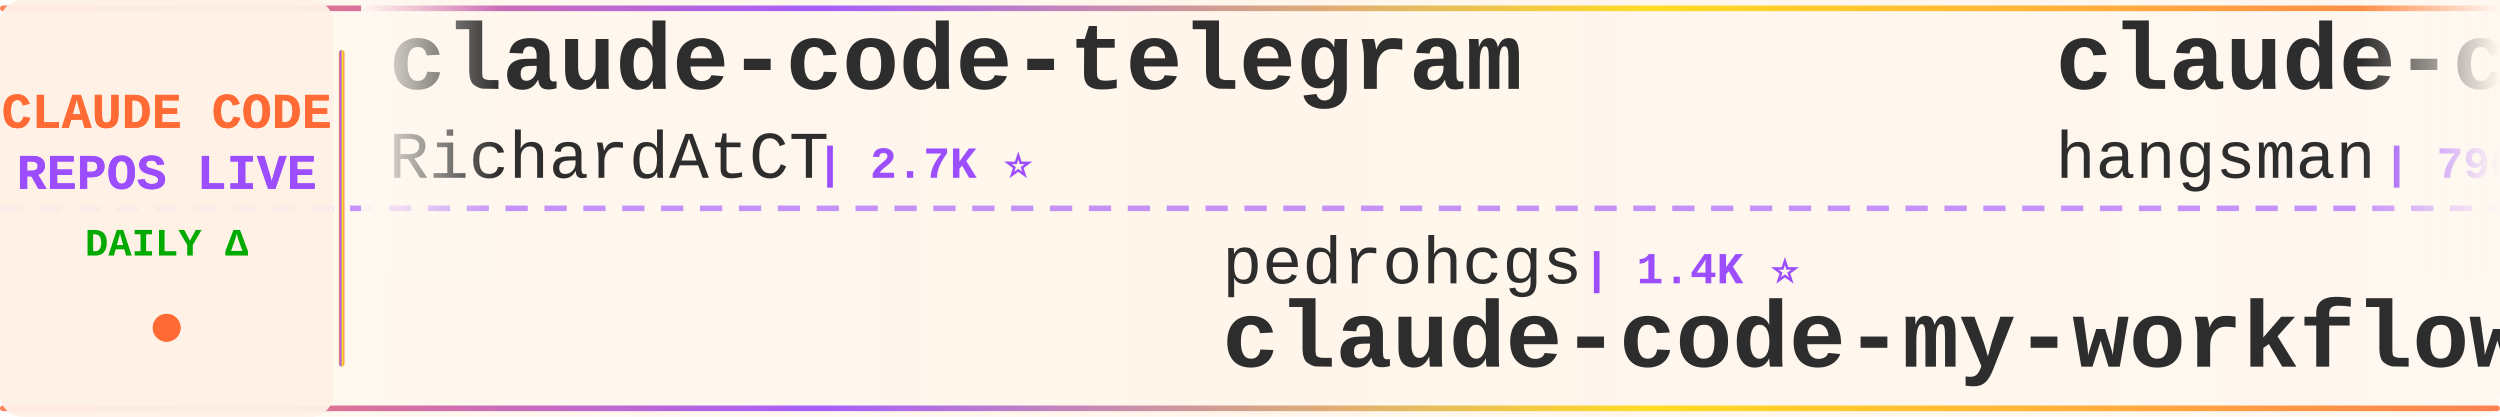
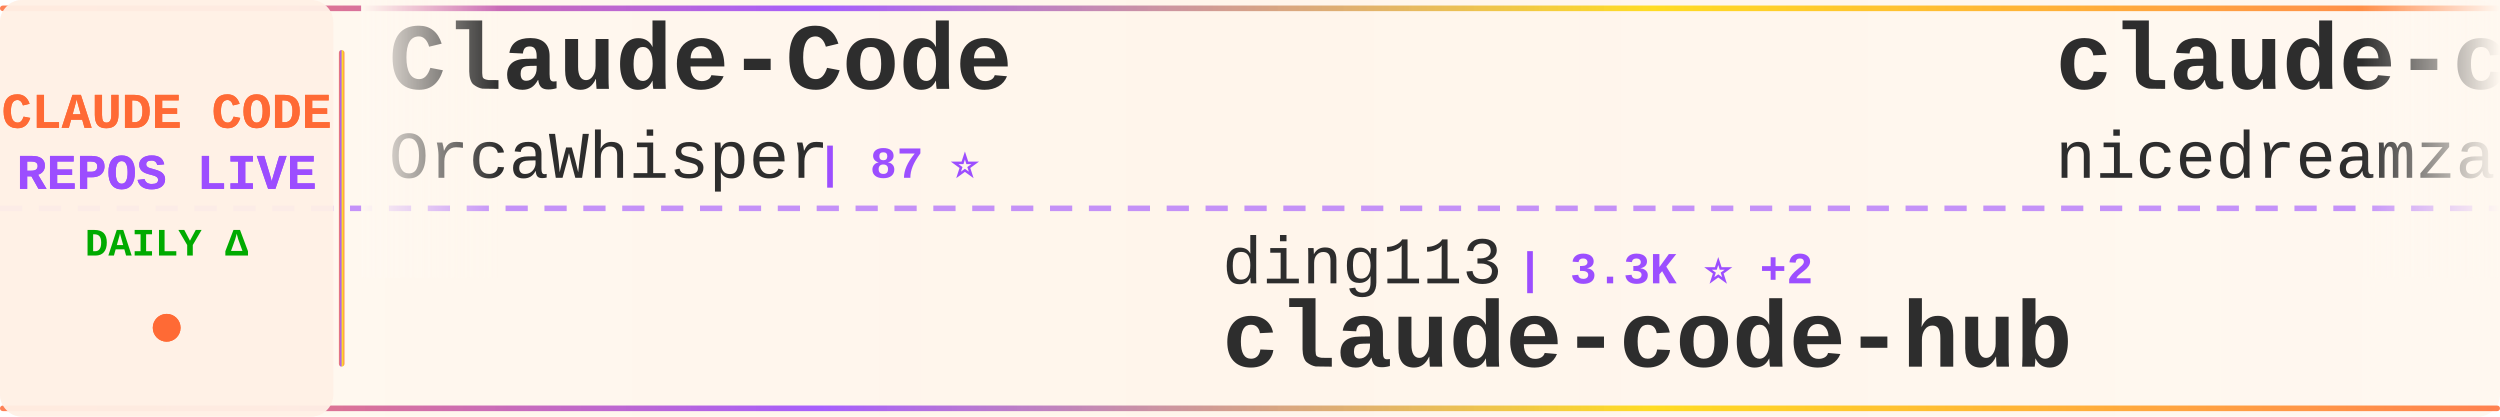
<svg xmlns="http://www.w3.org/2000/svg" width="900" height="150">
  <defs>
    <linearGradient id="tickerBg" x1="0%" y1="0%" x2="100%" y2="0%">
      <stop offset="0%" style="stop-color:#fff8f0;stop-opacity:0.98" />
      <stop offset="50%" style="stop-color:#fff5eb;stop-opacity:1" />
      <stop offset="100%" style="stop-color:#fff8f0;stop-opacity:0.98" />
    </linearGradient>
    <linearGradient id="borderGrad" x1="0%" y1="0%" x2="100%" y2="0%">
      <stop offset="0%" style="stop-color:#FF6B35;stop-opacity:0.85">
        <animate attributeName="stop-opacity" values="0.85;1;0.85" dur="2s" repeatCount="indefinite" />
      </stop>
      <stop offset="33%" style="stop-color:#9C4EFF;stop-opacity:0.9">
        <animate attributeName="stop-opacity" values="0.9;1;0.9" dur="2.2s" repeatCount="indefinite" />
      </stop>
      <stop offset="66%" style="stop-color:#FFD700;stop-opacity:0.85">
        <animate attributeName="stop-opacity" values="0.85;1;0.85" dur="1.8s" repeatCount="indefinite" />
      </stop>
      <stop offset="100%" style="stop-color:#FF6B35;stop-opacity:0.85">
        <animate attributeName="stop-opacity" values="0.85;1;0.85" dur="2s" repeatCount="indefinite" />
      </stop>
    </linearGradient>
    <filter id="textGlow">
      <feGaussianBlur stdDeviation="0.15" result="coloredBlur" />
      <feMerge>
        <feMergeNode in="coloredBlur" />
        <feMergeNode in="SourceGraphic" />
      </feMerge>
    </filter>
    <filter id="metricGlow">
      <feGaussianBlur stdDeviation="0.2" result="coloredBlur" />
      <feMerge>
        <feMergeNode in="coloredBlur" />
        <feMergeNode in="SourceGraphic" />
      </feMerge>
    </filter>
    <linearGradient id="leftFade" x1="0%" y1="0%" x2="100%" y2="0%">
      <stop offset="0%" style="stop-color:#fff8f0;stop-opacity:1" />
      <stop offset="100%" style="stop-color:#fff8f0;stop-opacity:0" />
    </linearGradient>
    <linearGradient id="rightFade" x1="0%" y1="0%" x2="100%" y2="0%">
      <stop offset="0%" style="stop-color:#fff8f0;stop-opacity:0" />
      <stop offset="100%" style="stop-color:#fff8f0;stop-opacity:1" />
    </linearGradient>
  </defs>
  <rect width="900" height="150" fill="url(#tickerBg)" rx="8" />
  <rect x="0" y="2" width="900" height="2" fill="url(#borderGrad)" rx="1" />
  <rect x="0" y="146" width="900" height="2" fill="url(#borderGrad)" rx="1" />
  <line x1="0" y1="75" x2="900" y2="75" stroke="#9C4EFF" stroke-width="2" stroke-dasharray="8 6" opacity="0.6" />
  <rect x="0" y="0" width="120" height="150" fill="#fff0e6" opacity="0.95" rx="8" />
  <text x="60" y="46" font-family="'Courier New', monospace" font-size="18" font-weight="bold" fill="#FF6B35" text-anchor="middle" filter="url(#textGlow)">
    CLAUDE CODE
  </text>
  <text x="60" y="68" font-family="'Courier New', monospace" font-size="18" font-weight="bold" fill="#9C4EFF" text-anchor="middle" filter="url(#textGlow)">
    REPOS LIVE
  </text>
  <text x="60" y="92" font-family="'Courier New', monospace" font-size="14" font-weight="bold" fill="#00aa00" text-anchor="middle">
    DAILY Δ
  </text>
  <circle cx="60" cy="118" r="5" fill="#FF6B35" filter="url(#metricGlow)">
    <animate attributeName="r" values="4;6;4" dur="1.5s" repeatCount="indefinite" />
    <animate attributeName="opacity" values="0.6;1;0.6" dur="1.5s" repeatCount="indefinite" />
  </circle>
  <rect x="122" y="18" width="2" height="114" fill="url(#borderGrad)" rx="1" />
  <clipPath id="tickerClip">
    <rect x="130" y="0" width="770" height="150" />
  </clipPath>
  <g clip-path="url(#tickerClip)">
    <g id="tickerItems">
      <animateTransform attributeName="transform" attributeType="XML" type="translate" from="0 0" to="-3000 0" dur="54s" repeatCount="indefinite" />
      <g transform="translate(0, 0)">
-         <text x="140" y="32" font-family="'Courier New', monospace" font-size="34" font-weight="bold" fill="#2d2d2d">claude-code-telegram</text>
-         <text x="140" y="64" font-family="'Courier New', monospace" font-size="24" font-weight="normal" fill="#2d2d2d" opacity="1.0">RichardAtCT</text>
-         <text x="294" y="64" font-family="'Courier New', monospace" font-size="16" font-weight="bold" fill="#9C4EFF"> | 2.7K ⭐</text>
+         <text x="140" y="32" font-family="'Courier New', monospace" font-size="34" font-weight="bold" fill="#2d2d2d">Claude-Code</text>
+         <text x="140" y="64" font-family="'Courier New', monospace" font-size="24" font-weight="normal" fill="#2d2d2d" opacity="1.0">OrcaWhisper</text>
+         <text x="294" y="64" font-family="'Courier New', monospace" font-size="16" font-weight="bold" fill="#9C4EFF"> | 87 ⭐</text>
      </g>
      <g transform="translate(300, 0)">
-         <text x="140" y="102" font-family="'Courier New', monospace" font-size="24" font-weight="normal" fill="#2d2d2d" opacity="1.0">pedrohcgs</text>
-         <text x="270" y="102" font-family="'Courier New', monospace" font-size="16" font-weight="bold" fill="#9C4EFF"> | 1.4K ⭐</text>
-         <text x="140" y="132" font-family="'Courier New', monospace" font-size="34" font-weight="bold" fill="#2d2d2d">claude-code-my-workflow</text>
+         <text x="140" y="102" font-family="'Courier New', monospace" font-size="24" font-weight="normal" fill="#2d2d2d" opacity="1.0">ding113</text>
+         <text x="246" y="102" font-family="'Courier New', monospace" font-size="16" font-weight="bold" fill="#9C4EFF"> | 3.3K ⭐ +2</text>
+         <text x="140" y="132" font-family="'Courier New', monospace" font-size="34" font-weight="bold" fill="#2d2d2d">claude-code-hub</text>
      </g>
      <g transform="translate(600, 0)">
-         <text x="140" y="32" font-family="'Courier New', monospace" font-size="34" font-weight="bold" fill="#2d2d2d">claude-code-source</text>
-         <text x="140" y="64" font-family="'Courier New', monospace" font-size="24" font-weight="normal" fill="#2d2d2d" opacity="1.0">hangsman</text>
-         <text x="258" y="64" font-family="'Courier New', monospace" font-size="16" font-weight="bold" fill="#9C4EFF"> | 790 ⭐</text>
+         <text x="140" y="32" font-family="'Courier New', monospace" font-size="34" font-weight="bold" fill="#2d2d2d">claude-code-local</text>
+         <text x="140" y="64" font-family="'Courier New', monospace" font-size="24" font-weight="normal" fill="#2d2d2d" opacity="1.0">nicedreamzapp</text>
+         <text x="318" y="64" font-family="'Courier New', monospace" font-size="16" font-weight="bold" fill="#9C4EFF"> | 3.0K ⭐</text>
      </g>
      <g transform="translate(900, 0)">
-         <text x="140" y="102" font-family="'Courier New', monospace" font-size="24" font-weight="normal" fill="#2d2d2d" opacity="1.0">repowise-dev</text>
-         <text x="306" y="102" font-family="'Courier New', monospace" font-size="16" font-weight="bold" fill="#9C4EFF"> | 1.2K ⭐</text>
-         <text x="140" y="132" font-family="'Courier New', monospace" font-size="34" font-weight="bold" fill="#2d2d2d">claude-code-prompts</text>
+         <text x="140" y="102" font-family="'Courier New', monospace" font-size="24" font-weight="normal" fill="#2d2d2d" opacity="1.0">jeremylongshore</text>
+         <text x="342" y="102" font-family="'Courier New', monospace" font-size="16" font-weight="bold" fill="#9C4EFF"> | 2.6K ⭐</text>
+         <text x="140" y="132" font-family="'Courier New', monospace" font-size="34" font-weight="bold" fill="#2d2d2d">claude-code-plugins-plus...</text>
      </g>
      <g transform="translate(1200, 0)">
-         <text x="140" y="32" font-family="'Courier New', monospace" font-size="34" font-weight="bold" fill="#2d2d2d">Claude-Code-Source-Study</text>
-         <text x="140" y="64" font-family="'Courier New', monospace" font-size="24" font-weight="normal" fill="#2d2d2d" opacity="1.0">luyao618</text>
-         <text x="258" y="64" font-family="'Courier New', monospace" font-size="16" font-weight="bold" fill="#9C4EFF"> | 1.6K ⭐ +1</text>
+         <text x="140" y="32" font-family="'Courier New', monospace" font-size="34" font-weight="bold" fill="#2d2d2d">claude-code-reverse</text>
+         <text x="140" y="64" font-family="'Courier New', monospace" font-size="24" font-weight="normal" fill="#2d2d2d" opacity="1.0">Yuyz0112</text>
+         <text x="258" y="64" font-family="'Courier New', monospace" font-size="16" font-weight="bold" fill="#9C4EFF"> | 2.4K ⭐</text>
      </g>
      <g transform="translate(1500, 0)">
-         <text x="140" y="102" font-family="'Courier New', monospace" font-size="24" font-weight="normal" fill="#2d2d2d" opacity="1.0">777genius</text>
-         <text x="270" y="102" font-family="'Courier New', monospace" font-size="16" font-weight="bold" fill="#9C4EFF"> | 923 ⭐</text>
-         <text x="140" y="132" font-family="'Courier New', monospace" font-size="34" font-weight="bold" fill="#2d2d2d">claude-code-source-code</text>
+         <text x="140" y="102" font-family="'Courier New', monospace" font-size="24" font-weight="normal" fill="#2d2d2d" opacity="1.0">hangsman</text>
+         <text x="258" y="102" font-family="'Courier New', monospace" font-size="16" font-weight="bold" fill="#9C4EFF"> | 790 ⭐</text>
+         <text x="140" y="132" font-family="'Courier New', monospace" font-size="34" font-weight="bold" fill="#2d2d2d">claude-code-source</text>
      </g>
      <g transform="translate(1800, 0)">
-         <text x="140" y="32" font-family="'Courier New', monospace" font-size="34" font-weight="bold" fill="#2d2d2d">claude-code-source-build</text>
-         <text x="140" y="64" font-family="'Courier New', monospace" font-size="24" font-weight="normal" fill="#2d2d2d" opacity="1.0">andrew-kramer-inno</text>
-         <text x="378" y="64" font-family="'Courier New', monospace" font-size="16" font-weight="bold" fill="#9C4EFF"> | 593 ⭐</text>
+         <text x="140" y="32" font-family="'Courier New', monospace" font-size="34" font-weight="bold" fill="#2d2d2d">claude-code-harness</text>
+         <text x="140" y="64" font-family="'Courier New', monospace" font-size="24" font-weight="normal" fill="#2d2d2d" opacity="1.0">Chachamaru127</text>
+         <text x="318" y="64" font-family="'Courier New', monospace" font-size="16" font-weight="bold" fill="#9C4EFF"> | 3.0K ⭐</text>
      </g>
      <g transform="translate(2100, 0)">
-         <text x="140" y="102" font-family="'Courier New', monospace" font-size="24" font-weight="normal" fill="#2d2d2d" opacity="1.0">zstmfhy</text>
-         <text x="246" y="102" font-family="'Courier New', monospace" font-size="16" font-weight="bold" fill="#9C4EFF"> | 190 ⭐</text>
-         <text x="140" y="132" font-family="'Courier New', monospace" font-size="34" font-weight="bold" fill="#2d2d2d">Claude-code</text>
+         <text x="140" y="102" font-family="'Courier New', monospace" font-size="24" font-weight="normal" fill="#2d2d2d" opacity="1.0">asgeirtj</text>
+         <text x="258" y="102" font-family="'Courier New', monospace" font-size="16" font-weight="bold" fill="#9C4EFF"> | 61.6K ⭐ +15</text>
+         <text x="140" y="132" font-family="'Courier New', monospace" font-size="34" font-weight="bold" fill="#2d2d2d">system_prompts_leaks</text>
      </g>
      <g transform="translate(2400, 0)">
-         <text x="140" y="32" font-family="'Courier New', monospace" font-size="34" font-weight="bold" fill="#2d2d2d">system_prompts_leaks</text>
-         <text x="140" y="64" font-family="'Courier New', monospace" font-size="24" font-weight="normal" fill="#2d2d2d" opacity="1.0">asgeirtj</text>
-         <text x="258" y="64" font-family="'Courier New', monospace" font-size="16" font-weight="bold" fill="#9C4EFF"> | 61.6K ⭐ +50</text>
+         <text x="140" y="32" font-family="'Courier New', monospace" font-size="34" font-weight="bold" fill="#2d2d2d">Claude-Code</text>
+         <text x="140" y="64" font-family="'Courier New', monospace" font-size="24" font-weight="normal" fill="#2d2d2d" opacity="1.0">pengchengneo</text>
+         <text x="306" y="64" font-family="'Courier New', monospace" font-size="16" font-weight="bold" fill="#9C4EFF"> | 1.7K ⭐</text>
      </g>
      <g transform="translate(2700, 0)">
-         <text x="140" y="102" font-family="'Courier New', monospace" font-size="24" font-weight="normal" fill="#2d2d2d" opacity="1.0">VILA-Lab</text>
-         <text x="258" y="102" font-family="'Courier New', monospace" font-size="16" font-weight="bold" fill="#9C4EFF"> | 2.0K ⭐ +2</text>
-         <text x="140" y="132" font-family="'Courier New', monospace" font-size="34" font-weight="bold" fill="#2d2d2d">Dive-into-Claude-Code</text>
+         <text x="140" y="102" font-family="'Courier New', monospace" font-size="24" font-weight="normal" fill="#2d2d2d" opacity="1.0">KPR111</text>
+         <text x="234" y="102" font-family="'Courier New', monospace" font-size="16" font-weight="bold" fill="#9C4EFF"> | 18 ⭐</text>
+         <text x="140" y="132" font-family="'Courier New', monospace" font-size="34" font-weight="bold" fill="#2d2d2d">Claude-Code</text>
      </g>
      <g transform="translate(3000, 0)">
-         <text x="140" y="32" font-family="'Courier New', monospace" font-size="34" font-weight="bold" fill="#2d2d2d">claude-code-telegram</text>
-         <text x="140" y="64" font-family="'Courier New', monospace" font-size="24" font-weight="normal" fill="#2d2d2d" opacity="1.0">RichardAtCT</text>
-         <text x="294" y="64" font-family="'Courier New', monospace" font-size="16" font-weight="bold" fill="#9C4EFF"> | 2.7K ⭐</text>
+         <text x="140" y="32" font-family="'Courier New', monospace" font-size="34" font-weight="bold" fill="#2d2d2d">Claude-Code</text>
+         <text x="140" y="64" font-family="'Courier New', monospace" font-size="24" font-weight="normal" fill="#2d2d2d" opacity="1.0">OrcaWhisper</text>
+         <text x="294" y="64" font-family="'Courier New', monospace" font-size="16" font-weight="bold" fill="#9C4EFF"> | 87 ⭐</text>
      </g>
      <g transform="translate(3300, 0)">
-         <text x="140" y="102" font-family="'Courier New', monospace" font-size="24" font-weight="normal" fill="#2d2d2d" opacity="1.0">pedrohcgs</text>
-         <text x="270" y="102" font-family="'Courier New', monospace" font-size="16" font-weight="bold" fill="#9C4EFF"> | 1.4K ⭐</text>
-         <text x="140" y="132" font-family="'Courier New', monospace" font-size="34" font-weight="bold" fill="#2d2d2d">claude-code-my-workflow</text>
+         <text x="140" y="102" font-family="'Courier New', monospace" font-size="24" font-weight="normal" fill="#2d2d2d" opacity="1.0">ding113</text>
+         <text x="246" y="102" font-family="'Courier New', monospace" font-size="16" font-weight="bold" fill="#9C4EFF"> | 3.3K ⭐ +2</text>
+         <text x="140" y="132" font-family="'Courier New', monospace" font-size="34" font-weight="bold" fill="#2d2d2d">claude-code-hub</text>
      </g>
      <g transform="translate(3600, 0)">
-         <text x="140" y="32" font-family="'Courier New', monospace" font-size="34" font-weight="bold" fill="#2d2d2d">claude-code-source</text>
-         <text x="140" y="64" font-family="'Courier New', monospace" font-size="24" font-weight="normal" fill="#2d2d2d" opacity="1.0">hangsman</text>
-         <text x="258" y="64" font-family="'Courier New', monospace" font-size="16" font-weight="bold" fill="#9C4EFF"> | 790 ⭐</text>
+         <text x="140" y="32" font-family="'Courier New', monospace" font-size="34" font-weight="bold" fill="#2d2d2d">claude-code-local</text>
+         <text x="140" y="64" font-family="'Courier New', monospace" font-size="24" font-weight="normal" fill="#2d2d2d" opacity="1.0">nicedreamzapp</text>
+         <text x="318" y="64" font-family="'Courier New', monospace" font-size="16" font-weight="bold" fill="#9C4EFF"> | 3.0K ⭐</text>
      </g>
      <g transform="translate(3900, 0)">
-         <text x="140" y="102" font-family="'Courier New', monospace" font-size="24" font-weight="normal" fill="#2d2d2d" opacity="1.0">repowise-dev</text>
-         <text x="306" y="102" font-family="'Courier New', monospace" font-size="16" font-weight="bold" fill="#9C4EFF"> | 1.2K ⭐</text>
-         <text x="140" y="132" font-family="'Courier New', monospace" font-size="34" font-weight="bold" fill="#2d2d2d">claude-code-prompts</text>
+         <text x="140" y="102" font-family="'Courier New', monospace" font-size="24" font-weight="normal" fill="#2d2d2d" opacity="1.0">jeremylongshore</text>
+         <text x="342" y="102" font-family="'Courier New', monospace" font-size="16" font-weight="bold" fill="#9C4EFF"> | 2.6K ⭐</text>
+         <text x="140" y="132" font-family="'Courier New', monospace" font-size="34" font-weight="bold" fill="#2d2d2d">claude-code-plugins-plus...</text>
      </g>
    </g>
  </g>
  <rect x="130" y="0" width="50" height="100" fill="url(#leftFade)" />
  <rect x="850" y="0" width="50" height="100" fill="url(#rightFade)" />
</svg>
